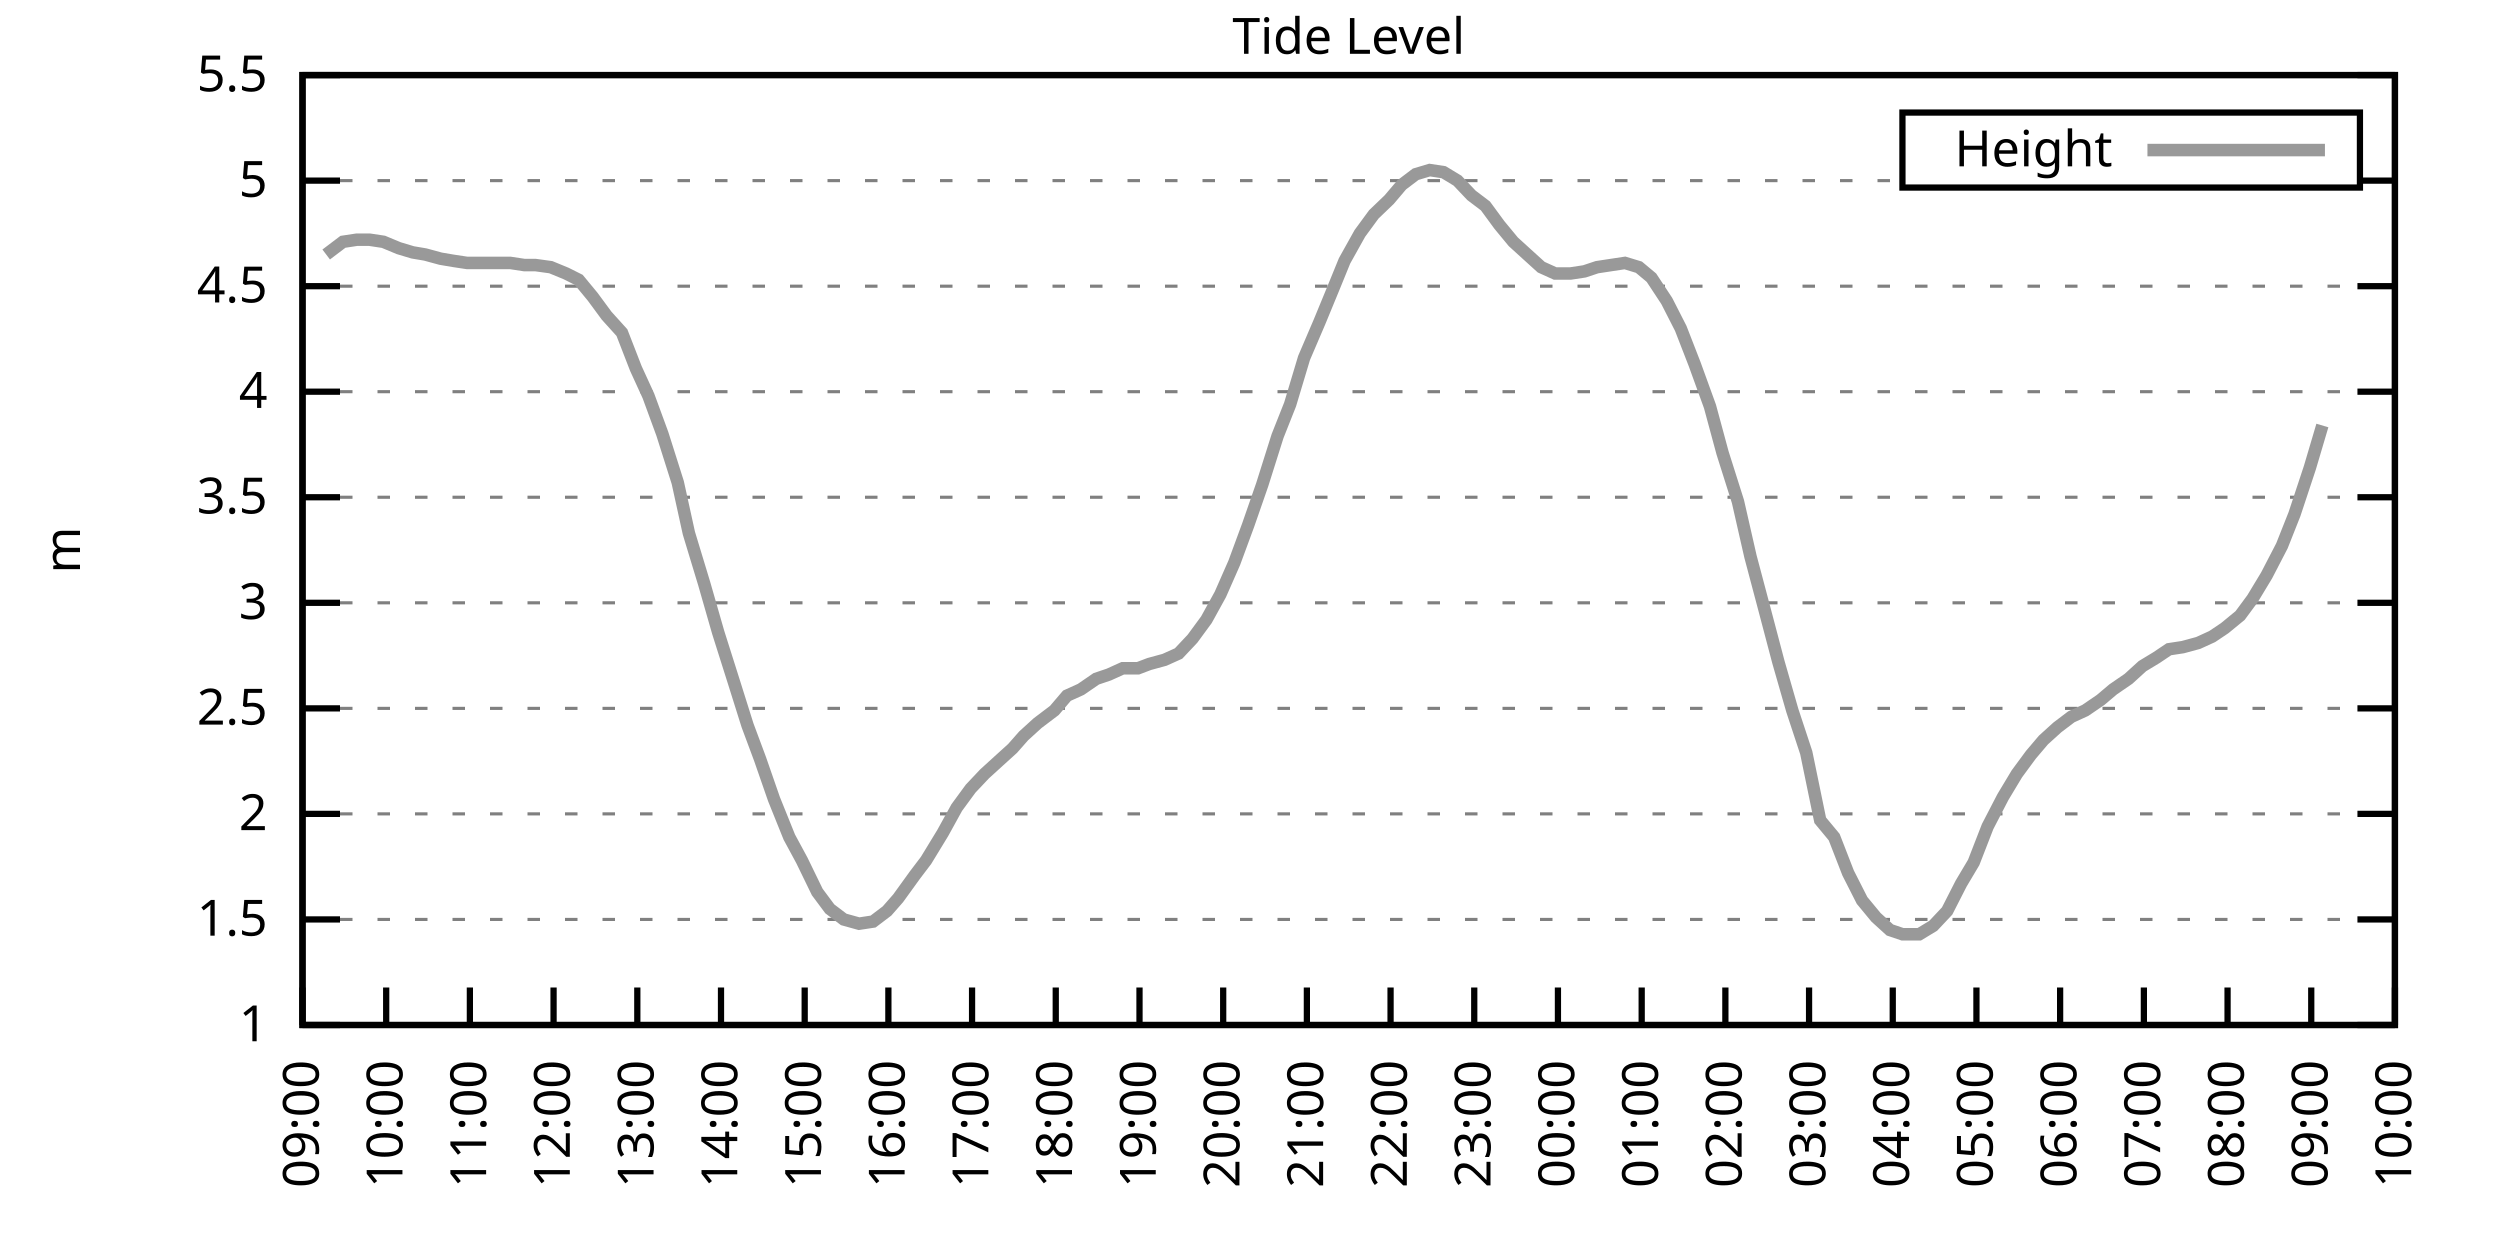
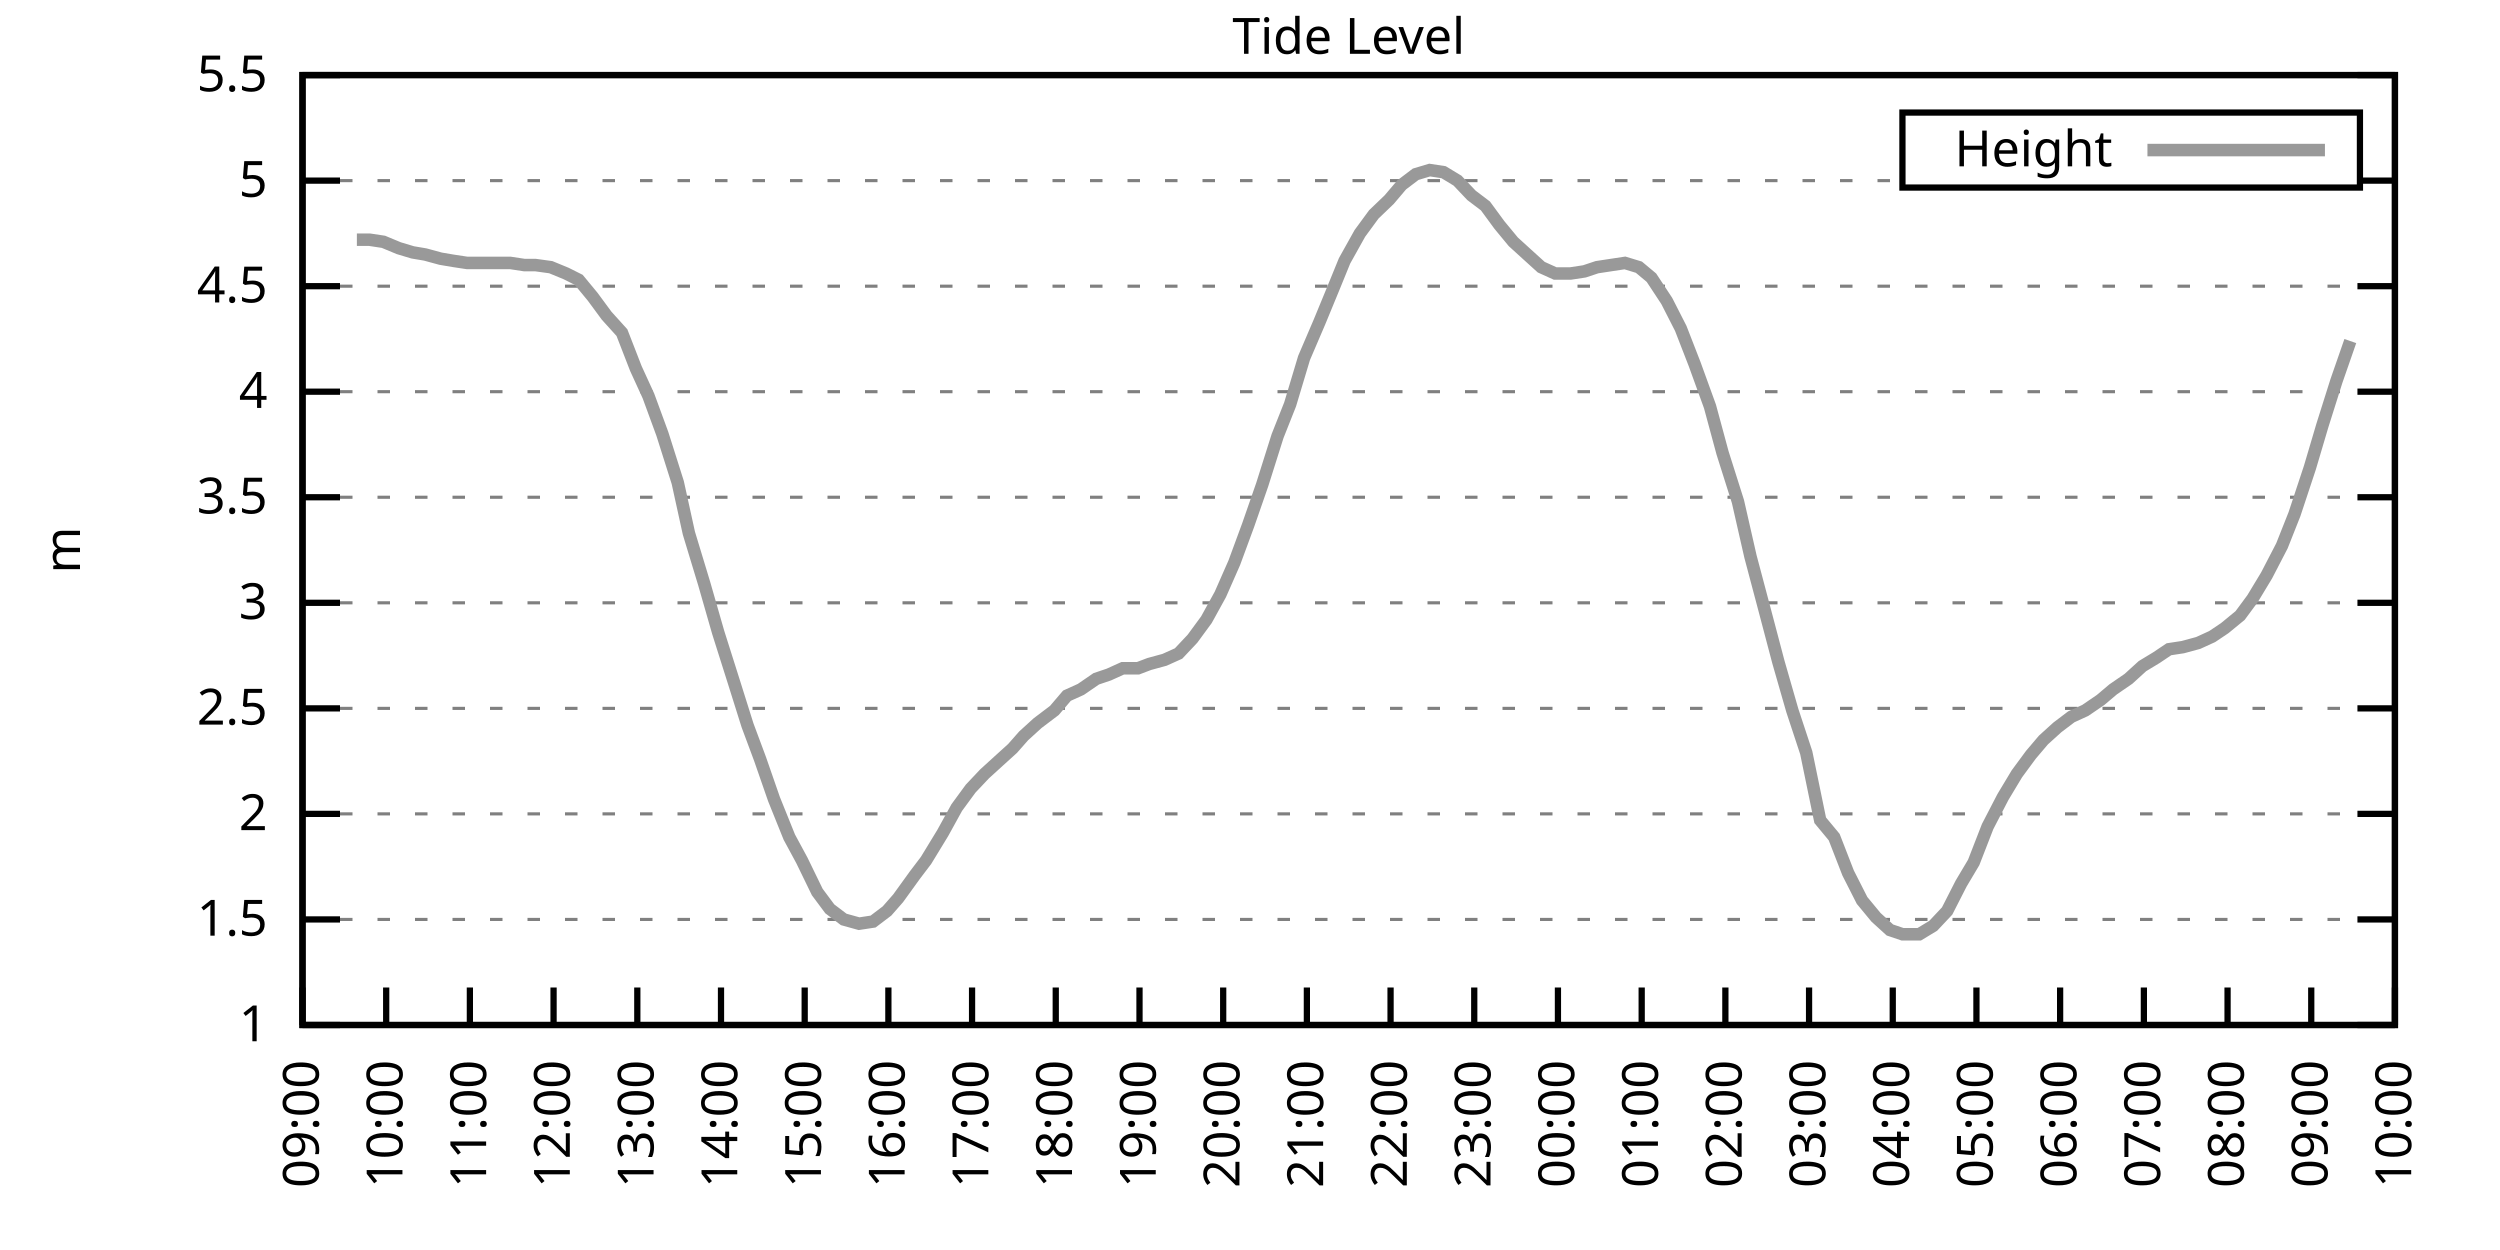
<svg xmlns="http://www.w3.org/2000/svg" xmlns:xlink="http://www.w3.org/1999/xlink" width="400" height="200" viewBox="0 0 400 200">
  <g id="gnuplot_canvas">
    <rect x="0" y="0" width="400" height="200" fill="none" />
    <defs>
      <circle id="gpDot" r="0.5" stroke-width="0.5" stroke="currentColor" />
      <path id="gpPt0" stroke-width="0.333" stroke="currentColor" d="M-1,0 h2 M0,-1 v2" />
      <path id="gpPt1" stroke-width="0.333" stroke="currentColor" d="M-1,-1 L1,1 M1,-1 L-1,1" />
      <path id="gpPt2" stroke-width="0.333" stroke="currentColor" d="M-1,0 L1,0 M0,-1 L0,1 M-1,-1 L1,1 M-1,1 L1,-1" />
      <rect id="gpPt3" stroke-width="0.333" stroke="currentColor" x="-1" y="-1" width="2" height="2" />
      <rect id="gpPt4" stroke-width="0.333" stroke="currentColor" fill="currentColor" x="-1" y="-1" width="2" height="2" />
      <circle id="gpPt5" stroke-width="0.333" stroke="currentColor" cx="0" cy="0" r="1" />
      <use xlink:href="#gpPt5" id="gpPt6" fill="currentColor" stroke="none" />
      <path id="gpPt7" stroke-width="0.333" stroke="currentColor" d="M0,-1.33 L-1.33,0.67 L1.33,0.67 z" />
      <use xlink:href="#gpPt7" id="gpPt8" fill="currentColor" stroke="none" />
      <use xlink:href="#gpPt7" id="gpPt9" stroke="currentColor" transform="rotate(180)" />
      <use xlink:href="#gpPt9" id="gpPt10" fill="currentColor" stroke="none" />
      <use xlink:href="#gpPt3" id="gpPt11" stroke="currentColor" transform="rotate(45)" />
      <use xlink:href="#gpPt11" id="gpPt12" fill="currentColor" stroke="none" />
      <path id="gpPt13" stroke-width="0.333" stroke="currentColor" d="M0,1.330 L1.265,0.411 L0.782,-1.067 L-0.782,-1.076 L-1.265,0.411 z" />
      <use xlink:href="#gpPt13" id="gpPt14" fill="currentColor" stroke="none" />
      <filter id="textbox" filterUnits="objectBoundingBox" x="0" y="0" height="1" width="1">
        <feFlood flood-color="white" flood-opacity="1" result="bgnd" />
        <feComposite in="SourceGraphic" in2="bgnd" operator="atop" />
      </filter>
      <filter id="greybox" filterUnits="objectBoundingBox" x="0" y="0" height="1" width="1">
        <feFlood flood-color="lightgrey" flood-opacity="1" result="grey" />
        <feComposite in="SourceGraphic" in2="grey" operator="atop" />
      </filter>
    </defs>
    <g fill="none" color="white" stroke="currentColor" stroke-width="1.00" stroke-linecap="butt" stroke-linejoin="miter">
</g>
    <g fill="none" color="black" stroke="currentColor" stroke-width="1.00" stroke-linecap="butt" stroke-linejoin="miter">
      <g stroke="none" shape-rendering="crispEdges">
        <polygon fill="rgb(255, 255, 255)" points="48.40,164.00 383.18,164.00 383.18,12.02 48.40,12.02 " />
      </g>
    </g>
    <g fill="none" color="black" stroke="currentColor" stroke-width="1.00" stroke-linecap="butt" stroke-linejoin="miter">
</g>
    <g fill="none" color="black" stroke="black" stroke-width="0.50" stroke-linecap="butt" stroke-linejoin="miter">
</g>
    <g fill="none" color="gray" stroke="currentColor" stroke-width="0.50" stroke-linecap="butt" stroke-linejoin="miter">
      <path stroke="gray" stroke-dasharray="2,4" class="gridline" d="M48.40,164.00 L383.19,164.00  " />
    </g>
    <g fill="none" color="gray" stroke="gray" stroke-width="1.00" stroke-linecap="butt" stroke-linejoin="miter">
</g>
    <g fill="none" color="black" stroke="currentColor" stroke-width="1.00" stroke-linecap="butt" stroke-linejoin="miter">
      <path stroke="black" d="M48.40,164.00 L54.40,164.00 M383.19,164.00 L377.19,164.00  " />
      <g transform="translate(42.80,166.60)" stroke="none" fill="black" font-family="Sans" font-size="8.00" text-anchor="end">
        <text>
          <tspan font-family="Sans"> 1</tspan>
        </text>
      </g>
    </g>
    <g fill="none" color="black" stroke="currentColor" stroke-width="1.00" stroke-linecap="butt" stroke-linejoin="miter">
</g>
    <g fill="none" color="black" stroke="black" stroke-width="0.50" stroke-linecap="butt" stroke-linejoin="miter">
</g>
    <g fill="none" color="gray" stroke="currentColor" stroke-width="0.50" stroke-linecap="butt" stroke-linejoin="miter">
      <path stroke="gray" stroke-dasharray="2,4" class="gridline" d="M48.40,147.11 L383.19,147.11  " />
    </g>
    <g fill="none" color="gray" stroke="gray" stroke-width="1.00" stroke-linecap="butt" stroke-linejoin="miter">
</g>
    <g fill="none" color="black" stroke="currentColor" stroke-width="1.00" stroke-linecap="butt" stroke-linejoin="miter">
      <path stroke="black" d="M48.40,147.11 L54.40,147.11 M383.19,147.11 L377.19,147.11  " />
      <g transform="translate(42.80,149.71)" stroke="none" fill="black" font-family="Sans" font-size="8.00" text-anchor="end">
        <text>
          <tspan font-family="Sans"> 1.5</tspan>
        </text>
      </g>
    </g>
    <g fill="none" color="black" stroke="currentColor" stroke-width="1.00" stroke-linecap="butt" stroke-linejoin="miter">
</g>
    <g fill="none" color="black" stroke="black" stroke-width="0.50" stroke-linecap="butt" stroke-linejoin="miter">
</g>
    <g fill="none" color="gray" stroke="currentColor" stroke-width="0.50" stroke-linecap="butt" stroke-linejoin="miter">
      <path stroke="gray" stroke-dasharray="2,4" class="gridline" d="M48.40,130.22 L383.19,130.22  " />
    </g>
    <g fill="none" color="gray" stroke="gray" stroke-width="1.00" stroke-linecap="butt" stroke-linejoin="miter">
</g>
    <g fill="none" color="black" stroke="currentColor" stroke-width="1.00" stroke-linecap="butt" stroke-linejoin="miter">
      <path stroke="black" d="M48.40,130.22 L54.40,130.22 M383.19,130.22 L377.19,130.22  " />
      <g transform="translate(42.80,132.82)" stroke="none" fill="black" font-family="Sans" font-size="8.00" text-anchor="end">
        <text>
          <tspan font-family="Sans"> 2</tspan>
        </text>
      </g>
    </g>
    <g fill="none" color="black" stroke="currentColor" stroke-width="1.00" stroke-linecap="butt" stroke-linejoin="miter">
</g>
    <g fill="none" color="black" stroke="black" stroke-width="0.50" stroke-linecap="butt" stroke-linejoin="miter">
</g>
    <g fill="none" color="gray" stroke="currentColor" stroke-width="0.50" stroke-linecap="butt" stroke-linejoin="miter">
      <path stroke="gray" stroke-dasharray="2,4" class="gridline" d="M48.40,113.34 L383.19,113.34  " />
    </g>
    <g fill="none" color="gray" stroke="gray" stroke-width="1.00" stroke-linecap="butt" stroke-linejoin="miter">
</g>
    <g fill="none" color="black" stroke="currentColor" stroke-width="1.00" stroke-linecap="butt" stroke-linejoin="miter">
      <path stroke="black" d="M48.40,113.34 L54.40,113.34 M383.19,113.34 L377.19,113.34  " />
      <g transform="translate(42.80,115.94)" stroke="none" fill="black" font-family="Sans" font-size="8.00" text-anchor="end">
        <text>
          <tspan font-family="Sans"> 2.5</tspan>
        </text>
      </g>
    </g>
    <g fill="none" color="black" stroke="currentColor" stroke-width="1.00" stroke-linecap="butt" stroke-linejoin="miter">
</g>
    <g fill="none" color="black" stroke="black" stroke-width="0.50" stroke-linecap="butt" stroke-linejoin="miter">
</g>
    <g fill="none" color="gray" stroke="currentColor" stroke-width="0.50" stroke-linecap="butt" stroke-linejoin="miter">
      <path stroke="gray" stroke-dasharray="2,4" class="gridline" d="M48.40,96.45 L383.19,96.45  " />
    </g>
    <g fill="none" color="gray" stroke="gray" stroke-width="1.00" stroke-linecap="butt" stroke-linejoin="miter">
</g>
    <g fill="none" color="black" stroke="currentColor" stroke-width="1.00" stroke-linecap="butt" stroke-linejoin="miter">
      <path stroke="black" d="M48.40,96.45 L54.40,96.45 M383.19,96.45 L377.19,96.45  " />
      <g transform="translate(42.80,99.05)" stroke="none" fill="black" font-family="Sans" font-size="8.00" text-anchor="end">
        <text>
          <tspan font-family="Sans"> 3</tspan>
        </text>
      </g>
    </g>
    <g fill="none" color="black" stroke="currentColor" stroke-width="1.00" stroke-linecap="butt" stroke-linejoin="miter">
</g>
    <g fill="none" color="black" stroke="black" stroke-width="0.50" stroke-linecap="butt" stroke-linejoin="miter">
</g>
    <g fill="none" color="gray" stroke="currentColor" stroke-width="0.50" stroke-linecap="butt" stroke-linejoin="miter">
      <path stroke="gray" stroke-dasharray="2,4" class="gridline" d="M48.40,79.56 L383.19,79.56  " />
    </g>
    <g fill="none" color="gray" stroke="gray" stroke-width="1.00" stroke-linecap="butt" stroke-linejoin="miter">
</g>
    <g fill="none" color="black" stroke="currentColor" stroke-width="1.00" stroke-linecap="butt" stroke-linejoin="miter">
      <path stroke="black" d="M48.40,79.56 L54.40,79.56 M383.19,79.56 L377.19,79.56  " />
      <g transform="translate(42.80,82.16)" stroke="none" fill="black" font-family="Sans" font-size="8.00" text-anchor="end">
        <text>
          <tspan font-family="Sans"> 3.5</tspan>
        </text>
      </g>
    </g>
    <g fill="none" color="black" stroke="currentColor" stroke-width="1.00" stroke-linecap="butt" stroke-linejoin="miter">
</g>
    <g fill="none" color="black" stroke="black" stroke-width="0.50" stroke-linecap="butt" stroke-linejoin="miter">
</g>
    <g fill="none" color="gray" stroke="currentColor" stroke-width="0.50" stroke-linecap="butt" stroke-linejoin="miter">
      <path stroke="gray" stroke-dasharray="2,4" class="gridline" d="M48.40,62.67 L383.19,62.67  " />
    </g>
    <g fill="none" color="gray" stroke="gray" stroke-width="1.00" stroke-linecap="butt" stroke-linejoin="miter">
</g>
    <g fill="none" color="black" stroke="currentColor" stroke-width="1.00" stroke-linecap="butt" stroke-linejoin="miter">
      <path stroke="black" d="M48.40,62.67 L54.40,62.67 M383.19,62.67 L377.19,62.67  " />
      <g transform="translate(42.80,65.27)" stroke="none" fill="black" font-family="Sans" font-size="8.00" text-anchor="end">
        <text>
          <tspan font-family="Sans"> 4</tspan>
        </text>
      </g>
    </g>
    <g fill="none" color="black" stroke="currentColor" stroke-width="1.00" stroke-linecap="butt" stroke-linejoin="miter">
</g>
    <g fill="none" color="black" stroke="black" stroke-width="0.50" stroke-linecap="butt" stroke-linejoin="miter">
</g>
    <g fill="none" color="gray" stroke="currentColor" stroke-width="0.50" stroke-linecap="butt" stroke-linejoin="miter">
      <path stroke="gray" stroke-dasharray="2,4" class="gridline" d="M48.40,45.79 L383.19,45.79  " />
    </g>
    <g fill="none" color="gray" stroke="gray" stroke-width="1.00" stroke-linecap="butt" stroke-linejoin="miter">
</g>
    <g fill="none" color="black" stroke="currentColor" stroke-width="1.00" stroke-linecap="butt" stroke-linejoin="miter">
      <path stroke="black" d="M48.40,45.79 L54.40,45.79 M383.19,45.79 L377.19,45.79  " />
      <g transform="translate(42.80,48.39)" stroke="none" fill="black" font-family="Sans" font-size="8.00" text-anchor="end">
        <text>
          <tspan font-family="Sans"> 4.5</tspan>
        </text>
      </g>
    </g>
    <g fill="none" color="black" stroke="currentColor" stroke-width="1.00" stroke-linecap="butt" stroke-linejoin="miter">
</g>
    <g fill="none" color="black" stroke="black" stroke-width="0.50" stroke-linecap="butt" stroke-linejoin="miter">
</g>
    <g fill="none" color="gray" stroke="currentColor" stroke-width="0.50" stroke-linecap="butt" stroke-linejoin="miter">
      <path stroke="gray" stroke-dasharray="2,4" class="gridline" d="M48.40,28.90 L304.39,28.90 M377.59,28.90 L383.19,28.90  " />
    </g>
    <g fill="none" color="gray" stroke="gray" stroke-width="1.00" stroke-linecap="butt" stroke-linejoin="miter">
</g>
    <g fill="none" color="black" stroke="currentColor" stroke-width="1.00" stroke-linecap="butt" stroke-linejoin="miter">
      <path stroke="black" d="M48.40,28.90 L54.40,28.90 M383.19,28.90 L377.19,28.90  " />
      <g transform="translate(42.80,31.50)" stroke="none" fill="black" font-family="Sans" font-size="8.00" text-anchor="end">
        <text>
          <tspan font-family="Sans"> 5</tspan>
        </text>
      </g>
    </g>
    <g fill="none" color="black" stroke="currentColor" stroke-width="1.00" stroke-linecap="butt" stroke-linejoin="miter">
</g>
    <g fill="none" color="black" stroke="black" stroke-width="0.50" stroke-linecap="butt" stroke-linejoin="miter">
</g>
    <g fill="none" color="gray" stroke="currentColor" stroke-width="0.50" stroke-linecap="butt" stroke-linejoin="miter">
      <path stroke="gray" stroke-dasharray="2,4" class="gridline" d="M48.40,12.01 L383.19,12.01  " />
    </g>
    <g fill="none" color="gray" stroke="gray" stroke-width="1.00" stroke-linecap="butt" stroke-linejoin="miter">
</g>
    <g fill="none" color="black" stroke="currentColor" stroke-width="1.00" stroke-linecap="butt" stroke-linejoin="miter">
      <path stroke="black" d="M48.40,12.01 L54.40,12.01 M383.19,12.01 L377.19,12.01  " />
      <g transform="translate(42.80,14.61)" stroke="none" fill="black" font-family="Sans" font-size="8.00" text-anchor="end">
        <text>
          <tspan font-family="Sans"> 5.5</tspan>
        </text>
      </g>
    </g>
    <g fill="none" color="black" stroke="currentColor" stroke-width="1.00" stroke-linecap="butt" stroke-linejoin="miter">
      <path stroke="black" d="M48.40,164.00 L48.40,158.00  " />
      <g transform="translate(51.00,169.60) rotate(270.00)" stroke="none" fill="black" font-family="Sans" font-size="8.00" text-anchor="end">
        <text>
          <tspan font-family="Sans">09:00</tspan>
        </text>
      </g>
    </g>
    <g fill="none" color="black" stroke="currentColor" stroke-width="1.00" stroke-linecap="butt" stroke-linejoin="miter">
      <path stroke="black" d="M61.79,164.00 L61.79,158.00  " />
      <g transform="translate(64.39,169.60) rotate(270.00)" stroke="none" fill="black" font-family="Sans" font-size="8.00" text-anchor="end">
        <text>
          <tspan font-family="Sans">10:00</tspan>
        </text>
      </g>
    </g>
    <g fill="none" color="black" stroke="currentColor" stroke-width="1.00" stroke-linecap="butt" stroke-linejoin="miter">
      <path stroke="black" d="M75.18,164.00 L75.18,158.00  " />
      <g transform="translate(77.78,169.60) rotate(270.00)" stroke="none" fill="black" font-family="Sans" font-size="8.00" text-anchor="end">
        <text>
          <tspan font-family="Sans">11:00</tspan>
        </text>
      </g>
    </g>
    <g fill="none" color="black" stroke="currentColor" stroke-width="1.00" stroke-linecap="butt" stroke-linejoin="miter">
      <path stroke="black" d="M88.57,164.00 L88.57,158.00  " />
      <g transform="translate(91.17,169.60) rotate(270.00)" stroke="none" fill="black" font-family="Sans" font-size="8.00" text-anchor="end">
        <text>
          <tspan font-family="Sans">12:00</tspan>
        </text>
      </g>
    </g>
    <g fill="none" color="black" stroke="currentColor" stroke-width="1.00" stroke-linecap="butt" stroke-linejoin="miter">
      <path stroke="black" d="M101.97,164.00 L101.97,158.00  " />
      <g transform="translate(104.57,169.60) rotate(270.00)" stroke="none" fill="black" font-family="Sans" font-size="8.00" text-anchor="end">
        <text>
          <tspan font-family="Sans">13:00</tspan>
        </text>
      </g>
    </g>
    <g fill="none" color="black" stroke="currentColor" stroke-width="1.00" stroke-linecap="butt" stroke-linejoin="miter">
      <path stroke="black" d="M115.36,164.00 L115.36,158.00  " />
      <g transform="translate(117.96,169.60) rotate(270.00)" stroke="none" fill="black" font-family="Sans" font-size="8.00" text-anchor="end">
        <text>
          <tspan font-family="Sans">14:00</tspan>
        </text>
      </g>
    </g>
    <g fill="none" color="black" stroke="currentColor" stroke-width="1.00" stroke-linecap="butt" stroke-linejoin="miter">
      <path stroke="black" d="M128.75,164.00 L128.75,158.00  " />
      <g transform="translate(131.35,169.60) rotate(270.00)" stroke="none" fill="black" font-family="Sans" font-size="8.00" text-anchor="end">
        <text>
          <tspan font-family="Sans">15:00</tspan>
        </text>
      </g>
    </g>
    <g fill="none" color="black" stroke="currentColor" stroke-width="1.00" stroke-linecap="butt" stroke-linejoin="miter">
      <path stroke="black" d="M142.14,164.00 L142.14,158.00  " />
      <g transform="translate(144.74,169.60) rotate(270.00)" stroke="none" fill="black" font-family="Sans" font-size="8.00" text-anchor="end">
        <text>
          <tspan font-family="Sans">16:00</tspan>
        </text>
      </g>
    </g>
    <g fill="none" color="black" stroke="currentColor" stroke-width="1.00" stroke-linecap="butt" stroke-linejoin="miter">
      <path stroke="black" d="M155.53,164.00 L155.53,158.00  " />
      <g transform="translate(158.13,169.60) rotate(270.00)" stroke="none" fill="black" font-family="Sans" font-size="8.00" text-anchor="end">
        <text>
          <tspan font-family="Sans">17:00</tspan>
        </text>
      </g>
    </g>
    <g fill="none" color="black" stroke="currentColor" stroke-width="1.00" stroke-linecap="butt" stroke-linejoin="miter">
      <path stroke="black" d="M168.92,164.00 L168.92,158.00  " />
      <g transform="translate(171.52,169.60) rotate(270.00)" stroke="none" fill="black" font-family="Sans" font-size="8.00" text-anchor="end">
        <text>
          <tspan font-family="Sans">18:00</tspan>
        </text>
      </g>
    </g>
    <g fill="none" color="black" stroke="currentColor" stroke-width="1.00" stroke-linecap="butt" stroke-linejoin="miter">
      <path stroke="black" d="M182.32,164.00 L182.32,158.00  " />
      <g transform="translate(184.92,169.60) rotate(270.00)" stroke="none" fill="black" font-family="Sans" font-size="8.00" text-anchor="end">
        <text>
          <tspan font-family="Sans">19:00</tspan>
        </text>
      </g>
    </g>
    <g fill="none" color="black" stroke="currentColor" stroke-width="1.00" stroke-linecap="butt" stroke-linejoin="miter">
      <path stroke="black" d="M195.71,164.00 L195.71,158.00  " />
      <g transform="translate(198.31,169.60) rotate(270.00)" stroke="none" fill="black" font-family="Sans" font-size="8.00" text-anchor="end">
        <text>
          <tspan font-family="Sans">20:00</tspan>
        </text>
      </g>
    </g>
    <g fill="none" color="black" stroke="currentColor" stroke-width="1.00" stroke-linecap="butt" stroke-linejoin="miter">
      <path stroke="black" d="M209.10,164.00 L209.10,158.00  " />
      <g transform="translate(211.70,169.60) rotate(270.00)" stroke="none" fill="black" font-family="Sans" font-size="8.00" text-anchor="end">
        <text>
          <tspan font-family="Sans">21:00</tspan>
        </text>
      </g>
    </g>
    <g fill="none" color="black" stroke="currentColor" stroke-width="1.00" stroke-linecap="butt" stroke-linejoin="miter">
      <path stroke="black" d="M222.49,164.00 L222.49,158.00  " />
      <g transform="translate(225.09,169.60) rotate(270.00)" stroke="none" fill="black" font-family="Sans" font-size="8.00" text-anchor="end">
        <text>
          <tspan font-family="Sans">22:00</tspan>
        </text>
      </g>
    </g>
    <g fill="none" color="black" stroke="currentColor" stroke-width="1.00" stroke-linecap="butt" stroke-linejoin="miter">
      <path stroke="black" d="M235.88,164.00 L235.88,158.00  " />
      <g transform="translate(238.48,169.60) rotate(270.00)" stroke="none" fill="black" font-family="Sans" font-size="8.00" text-anchor="end">
        <text>
          <tspan font-family="Sans">23:00</tspan>
        </text>
      </g>
    </g>
    <g fill="none" color="black" stroke="currentColor" stroke-width="1.00" stroke-linecap="butt" stroke-linejoin="miter">
      <path stroke="black" d="M249.27,164.00 L249.27,158.00  " />
      <g transform="translate(251.87,169.60) rotate(270.00)" stroke="none" fill="black" font-family="Sans" font-size="8.00" text-anchor="end">
        <text>
          <tspan font-family="Sans">00:00</tspan>
        </text>
      </g>
    </g>
    <g fill="none" color="black" stroke="currentColor" stroke-width="1.00" stroke-linecap="butt" stroke-linejoin="miter">
      <path stroke="black" d="M262.67,164.00 L262.67,158.00  " />
      <g transform="translate(265.27,169.60) rotate(270.00)" stroke="none" fill="black" font-family="Sans" font-size="8.00" text-anchor="end">
        <text>
          <tspan font-family="Sans">01:00</tspan>
        </text>
      </g>
    </g>
    <g fill="none" color="black" stroke="currentColor" stroke-width="1.00" stroke-linecap="butt" stroke-linejoin="miter">
      <path stroke="black" d="M276.06,164.00 L276.06,158.00  " />
      <g transform="translate(278.66,169.60) rotate(270.00)" stroke="none" fill="black" font-family="Sans" font-size="8.00" text-anchor="end">
        <text>
          <tspan font-family="Sans">02:00</tspan>
        </text>
      </g>
    </g>
    <g fill="none" color="black" stroke="currentColor" stroke-width="1.00" stroke-linecap="butt" stroke-linejoin="miter">
      <path stroke="black" d="M289.45,164.00 L289.45,158.00  " />
      <g transform="translate(292.05,169.60) rotate(270.00)" stroke="none" fill="black" font-family="Sans" font-size="8.00" text-anchor="end">
        <text>
          <tspan font-family="Sans">03:00</tspan>
        </text>
      </g>
    </g>
    <g fill="none" color="black" stroke="currentColor" stroke-width="1.00" stroke-linecap="butt" stroke-linejoin="miter">
      <path stroke="black" d="M302.84,164.00 L302.84,158.00  " />
      <g transform="translate(305.44,169.60) rotate(270.00)" stroke="none" fill="black" font-family="Sans" font-size="8.00" text-anchor="end">
        <text>
          <tspan font-family="Sans">04:00</tspan>
        </text>
      </g>
    </g>
    <g fill="none" color="black" stroke="currentColor" stroke-width="1.00" stroke-linecap="butt" stroke-linejoin="miter">
      <path stroke="black" d="M316.23,164.00 L316.23,158.00  " />
      <g transform="translate(318.83,169.60) rotate(270.00)" stroke="none" fill="black" font-family="Sans" font-size="8.00" text-anchor="end">
        <text>
          <tspan font-family="Sans">05:00</tspan>
        </text>
      </g>
    </g>
    <g fill="none" color="black" stroke="currentColor" stroke-width="1.00" stroke-linecap="butt" stroke-linejoin="miter">
      <path stroke="black" d="M329.62,164.00 L329.62,158.00  " />
      <g transform="translate(332.22,169.60) rotate(270.00)" stroke="none" fill="black" font-family="Sans" font-size="8.00" text-anchor="end">
        <text>
          <tspan font-family="Sans">06:00</tspan>
        </text>
      </g>
    </g>
    <g fill="none" color="black" stroke="currentColor" stroke-width="1.00" stroke-linecap="butt" stroke-linejoin="miter">
      <path stroke="black" d="M343.02,164.00 L343.02,158.00  " />
      <g transform="translate(345.62,169.60) rotate(270.00)" stroke="none" fill="black" font-family="Sans" font-size="8.00" text-anchor="end">
        <text>
          <tspan font-family="Sans">07:00</tspan>
        </text>
      </g>
    </g>
    <g fill="none" color="black" stroke="currentColor" stroke-width="1.00" stroke-linecap="butt" stroke-linejoin="miter">
      <path stroke="black" d="M356.41,164.00 L356.41,158.00  " />
      <g transform="translate(359.01,169.60) rotate(270.00)" stroke="none" fill="black" font-family="Sans" font-size="8.00" text-anchor="end">
        <text>
          <tspan font-family="Sans">08:00</tspan>
        </text>
      </g>
    </g>
    <g fill="none" color="black" stroke="currentColor" stroke-width="1.00" stroke-linecap="butt" stroke-linejoin="miter">
      <path stroke="black" d="M369.80,164.00 L369.80,158.00  " />
      <g transform="translate(372.40,169.60) rotate(270.00)" stroke="none" fill="black" font-family="Sans" font-size="8.00" text-anchor="end">
        <text>
          <tspan font-family="Sans">09:00</tspan>
        </text>
      </g>
    </g>
    <g fill="none" color="black" stroke="currentColor" stroke-width="1.00" stroke-linecap="butt" stroke-linejoin="miter">
      <path stroke="black" d="M383.19,164.00 L383.19,158.00  " />
      <g transform="translate(385.79,169.60) rotate(270.00)" stroke="none" fill="black" font-family="Sans" font-size="8.00" text-anchor="end">
        <text>
          <tspan font-family="Sans">10:00</tspan>
        </text>
      </g>
    </g>
    <g fill="none" color="black" stroke="currentColor" stroke-width="1.00" stroke-linecap="butt" stroke-linejoin="miter">
</g>
    <g fill="none" color="black" stroke="currentColor" stroke-width="1.00" stroke-linecap="butt" stroke-linejoin="miter">
      <path stroke="black" d="M48.40,12.01 L48.40,164.00 L383.19,164.00 L383.19,12.01 L48.40,12.01 Z  " />
    </g>
    <g fill="none" color="black" stroke="currentColor" stroke-width="1.00" stroke-linecap="butt" stroke-linejoin="miter">
</g>
    <g fill="none" color="black" stroke="currentColor" stroke-width="1.00" stroke-linecap="butt" stroke-linejoin="miter">
      <path stroke="black" d="M304.39,30.01 L304.39,18.01 L377.59,18.01 L377.59,30.01 L304.39,30.01 Z  " />
    </g>
    <g id="Tide_level_plot_1">
      <g fill="none" color="white" stroke="black" stroke-width="2.00" stroke-linecap="butt" stroke-linejoin="miter">
</g>
      <g fill="none" color="black" stroke="currentColor" stroke-width="2.00" stroke-linecap="butt" stroke-linejoin="miter">
        <g transform="translate(337.99,26.61)" stroke="none" fill="black" font-family="Sans" font-size="8.00" text-anchor="end">
          <text>
            <tspan font-family="Sans">Height</tspan>
          </text>
        </g>
      </g>
      <g fill="none" color="black" stroke="currentColor" stroke-width="2.00" stroke-linecap="butt" stroke-linejoin="miter">
-         <path stroke="rgb(153, 153, 153)" d="M343.59,24.01 L371.99,24.01 M52.19,40.72 L54.87,38.69 L57.10,38.35 L59.11,38.35 L61.35,38.69 L63.80,39.71   L66.03,40.38 L68.04,40.72 L70.50,41.39 L72.50,41.73 L74.74,42.07 L76.97,42.07 L79.20,42.07 L81.66,42.07   L83.89,42.41 L85.67,42.41 L88.13,42.75 L90.58,43.76 L92.59,44.77 L94.82,47.47 L97.06,50.51 L99.51,53.22   L101.74,58.96 L103.75,63.35 L105.98,69.43 L108.44,77.20 L110.22,85.30 L112.68,93.41 L114.91,101.18 L117.37,108.95   L119.60,116.04 L121.61,121.44 L123.84,127.86 L126.29,133.94 L128.30,137.66 L130.76,142.72 L132.77,145.42 L135.00,147.11   L137.45,147.79 L139.69,147.45 L141.92,145.76 L143.70,143.73 L146.38,140.02 L148.17,137.66 L150.85,133.26 L153.08,129.21   L155.31,126.17 L157.54,123.81 L159.77,121.78 L162.01,119.75 L163.79,117.73 L166.02,115.70 L168.70,113.67 L170.71,111.31   L172.94,110.30 L175.40,108.61 L177.41,107.93 L179.64,106.92 L182.09,106.92 L183.88,106.24 L186.33,105.57 L188.57,104.56   L190.80,102.19 L193.03,99.15 L195.26,95.10 L197.49,90.03 L199.73,83.95 L201.96,77.53 L204.41,69.77 L206.42,64.70   L208.65,57.27 L211.11,51.53 L213.34,46.12 L215.13,41.73 L217.58,37.34 L219.81,34.30 L222.27,31.94 L224.28,29.57   L226.51,27.88 L228.74,27.21 L230.97,27.55 L233.20,28.90 L235.44,31.26 L237.67,32.95 L239.90,35.99 L242.13,38.69   L244.36,40.72 L246.60,42.75 L248.83,43.76 L251.28,43.76 L253.51,43.42 L255.52,42.75 L259.99,42.07 L262.22,42.75   L264.23,44.43 L266.68,48.15 L268.92,52.54 L271.15,58.28 L273.60,65.04 L275.61,72.47 L278.07,80.24 L280.07,89.02   L282.31,97.46 L284.54,105.91 L286.77,113.67 L289.00,120.43 L291.23,131.24 L293.47,133.94 L295.70,139.68 L297.93,144.07   L300.16,146.77 L302.39,148.80 L304.40,149.48 L307.08,149.48 L309.31,148.13 L311.54,145.76 L313.78,141.37 L315.79,137.99   L318.02,132.25 L320.47,127.52 L322.70,123.81 L324.94,120.77 L326.95,118.40 L329.18,116.38 L331.41,114.69 L333.64,113.67   L336.10,111.99 L338.10,110.30 L340.56,108.61 L342.79,106.58 L345.02,105.23 L347.03,103.88 L349.26,103.54 L351.72,102.87   L353.95,101.85 L355.96,100.50 L358.42,98.48 L360.42,95.77 L362.66,92.06 L365.11,87.33 L367.12,82.26 L369.58,74.83   L371.58,68.08  " />
+         <path stroke="rgb(153, 153, 153)" d="M343.59,24.01 L371.99,24.01 M57.10,38.35 L59.11,38.35 L61.35,38.69 L63.80,39.71 L66.03,40.38 L68.04,40.72   L70.50,41.39 L72.50,41.73 L74.74,42.07 L76.97,42.07 L79.20,42.07 L81.66,42.07 L83.89,42.41 L85.67,42.41   L88.13,42.75 L90.58,43.76 L92.59,44.77 L94.82,47.47 L97.06,50.51 L99.51,53.22 L101.74,58.96 L103.75,63.35   L105.98,69.43 L108.44,77.20 L110.22,85.30 L112.68,93.41 L114.91,101.18 L117.37,108.95 L119.60,116.04 L121.61,121.44   L123.84,127.86 L126.29,133.94 L128.30,137.66 L130.76,142.72 L132.77,145.42 L135.00,147.11 L137.45,147.79 L139.69,147.45   L141.92,145.76 L143.70,143.73 L146.38,140.02 L148.17,137.66 L150.85,133.26 L153.08,129.21 L155.31,126.17 L157.54,123.81   L159.77,121.78 L162.01,119.75 L163.79,117.73 L166.02,115.70 L168.70,113.67 L170.71,111.31 L172.94,110.30 L175.40,108.61   L177.41,107.93 L179.64,106.92 L182.09,106.92 L183.88,106.24 L186.33,105.57 L188.57,104.56 L190.80,102.19 L193.03,99.15   L195.26,95.10 L197.49,90.03 L199.73,83.95 L201.96,77.53 L204.41,69.77 L206.42,64.70 L208.65,57.27 L211.11,51.53   L213.34,46.12 L215.13,41.73 L217.58,37.34 L219.81,34.30 L222.27,31.94 L224.28,29.57 L226.51,27.88 L228.74,27.21   L230.97,27.55 L233.20,28.90 L235.44,31.26 L237.67,32.95 L239.90,35.99 L242.13,38.69 L244.36,40.72 L246.60,42.75   L248.83,43.76 L251.28,43.76 L253.51,43.42 L255.52,42.75 L259.99,42.07 L262.22,42.75 L264.23,44.43 L266.68,48.15   L268.92,52.54 L271.15,58.28 L273.60,65.04 L275.61,72.47 L278.07,80.24 L280.07,89.02 L282.31,97.46 L284.54,105.91   L286.77,113.67 L289.00,120.43 L291.23,131.24 L293.47,133.94 L295.70,139.68 L297.93,144.07 L300.16,146.77 L302.39,148.80   L304.40,149.48 L307.08,149.48 L309.31,148.13 L311.54,145.76 L313.78,141.37 L315.79,137.99 L318.02,132.25 L320.47,127.52   L322.70,123.81 L324.94,120.77 L326.95,118.40 L329.18,116.38 L331.41,114.69 L333.64,113.67 L336.10,111.99 L338.10,110.30   L340.56,108.61 L342.79,106.58 L345.02,105.23 L347.03,103.88 L349.26,103.54 L351.72,102.87 L353.95,101.85 L355.96,100.50   L358.42,98.48 L360.42,95.77 L362.66,92.06 L365.11,87.33 L367.12,82.26 L369.58,74.83 L371.58,68.08 L373.82,60.98   L376.05,54.57  " />
      </g>
    </g>
    <g fill="none" color="black" stroke="currentColor" stroke-width="2.00" stroke-linecap="butt" stroke-linejoin="miter">
</g>
    <g fill="none" color="black" stroke="black" stroke-width="1.00" stroke-linecap="butt" stroke-linejoin="miter">
</g>
    <g fill="none" color="black" stroke="currentColor" stroke-width="1.00" stroke-linecap="butt" stroke-linejoin="miter">
      <path stroke="black" d="M48.40,12.01 L48.40,164.00 L383.19,164.00 L383.19,12.01 L48.40,12.01 Z  " />
      <g transform="translate(12.80,88.01) rotate(270.00)" stroke="none" fill="black" font-family="Sans" font-size="8.00" text-anchor="middle">
        <text>
          <tspan font-family="Sans">m</tspan>
        </text>
      </g>
    </g>
    <g fill="none" color="black" stroke="currentColor" stroke-width="1.00" stroke-linecap="butt" stroke-linejoin="miter">
</g>
    <g fill="none" color="black" stroke="currentColor" stroke-width="1.00" stroke-linecap="butt" stroke-linejoin="miter">
      <g transform="translate(215.79,8.61)" stroke="none" fill="black" font-family="Sans" font-size="8.00" text-anchor="middle">
        <text>
          <tspan font-family="Sans">Tide Level</tspan>
        </text>
      </g>
    </g>
    <g fill="none" color="black" stroke="currentColor" stroke-width="1.00" stroke-linecap="butt" stroke-linejoin="miter">
</g>
  </g>
</svg>
